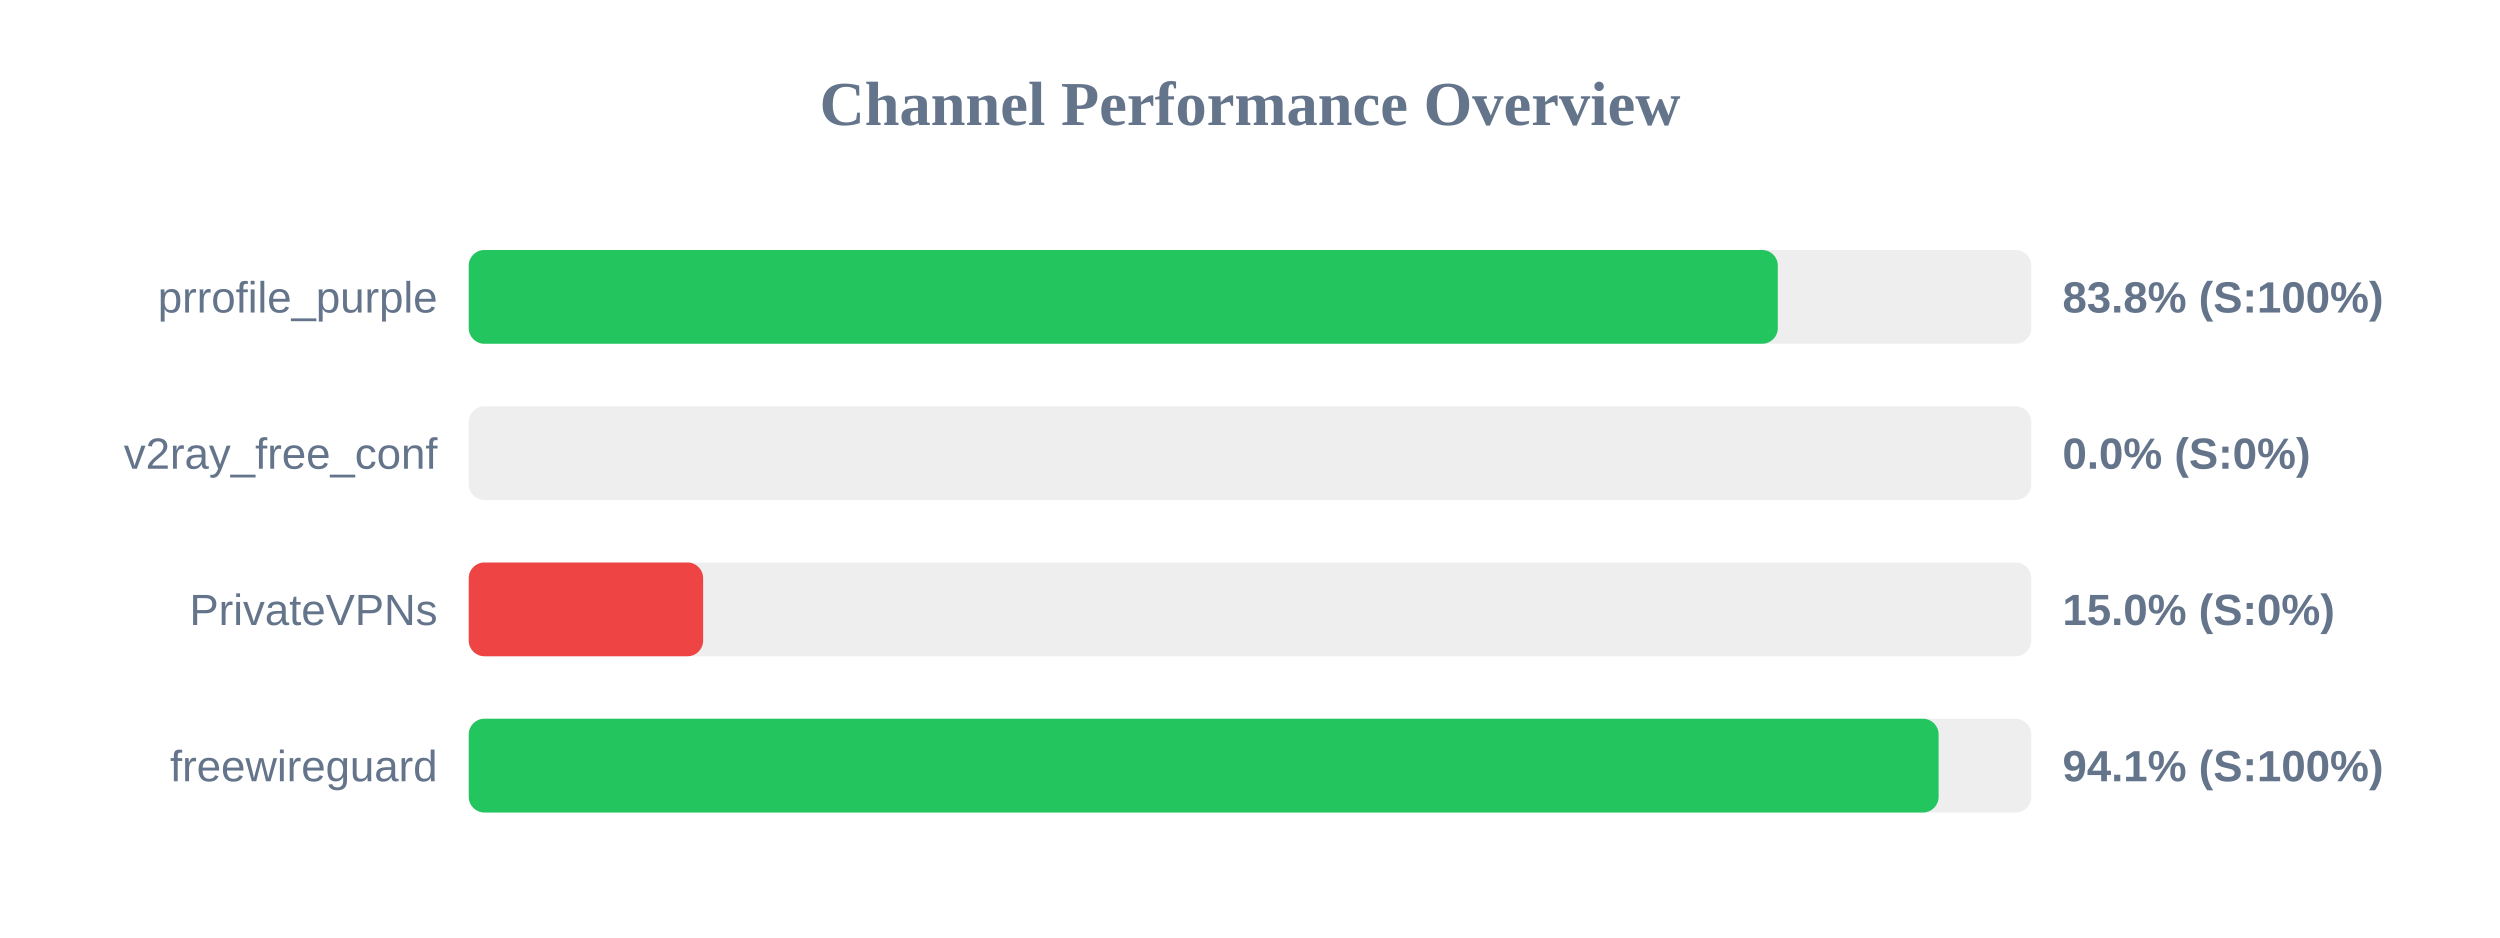
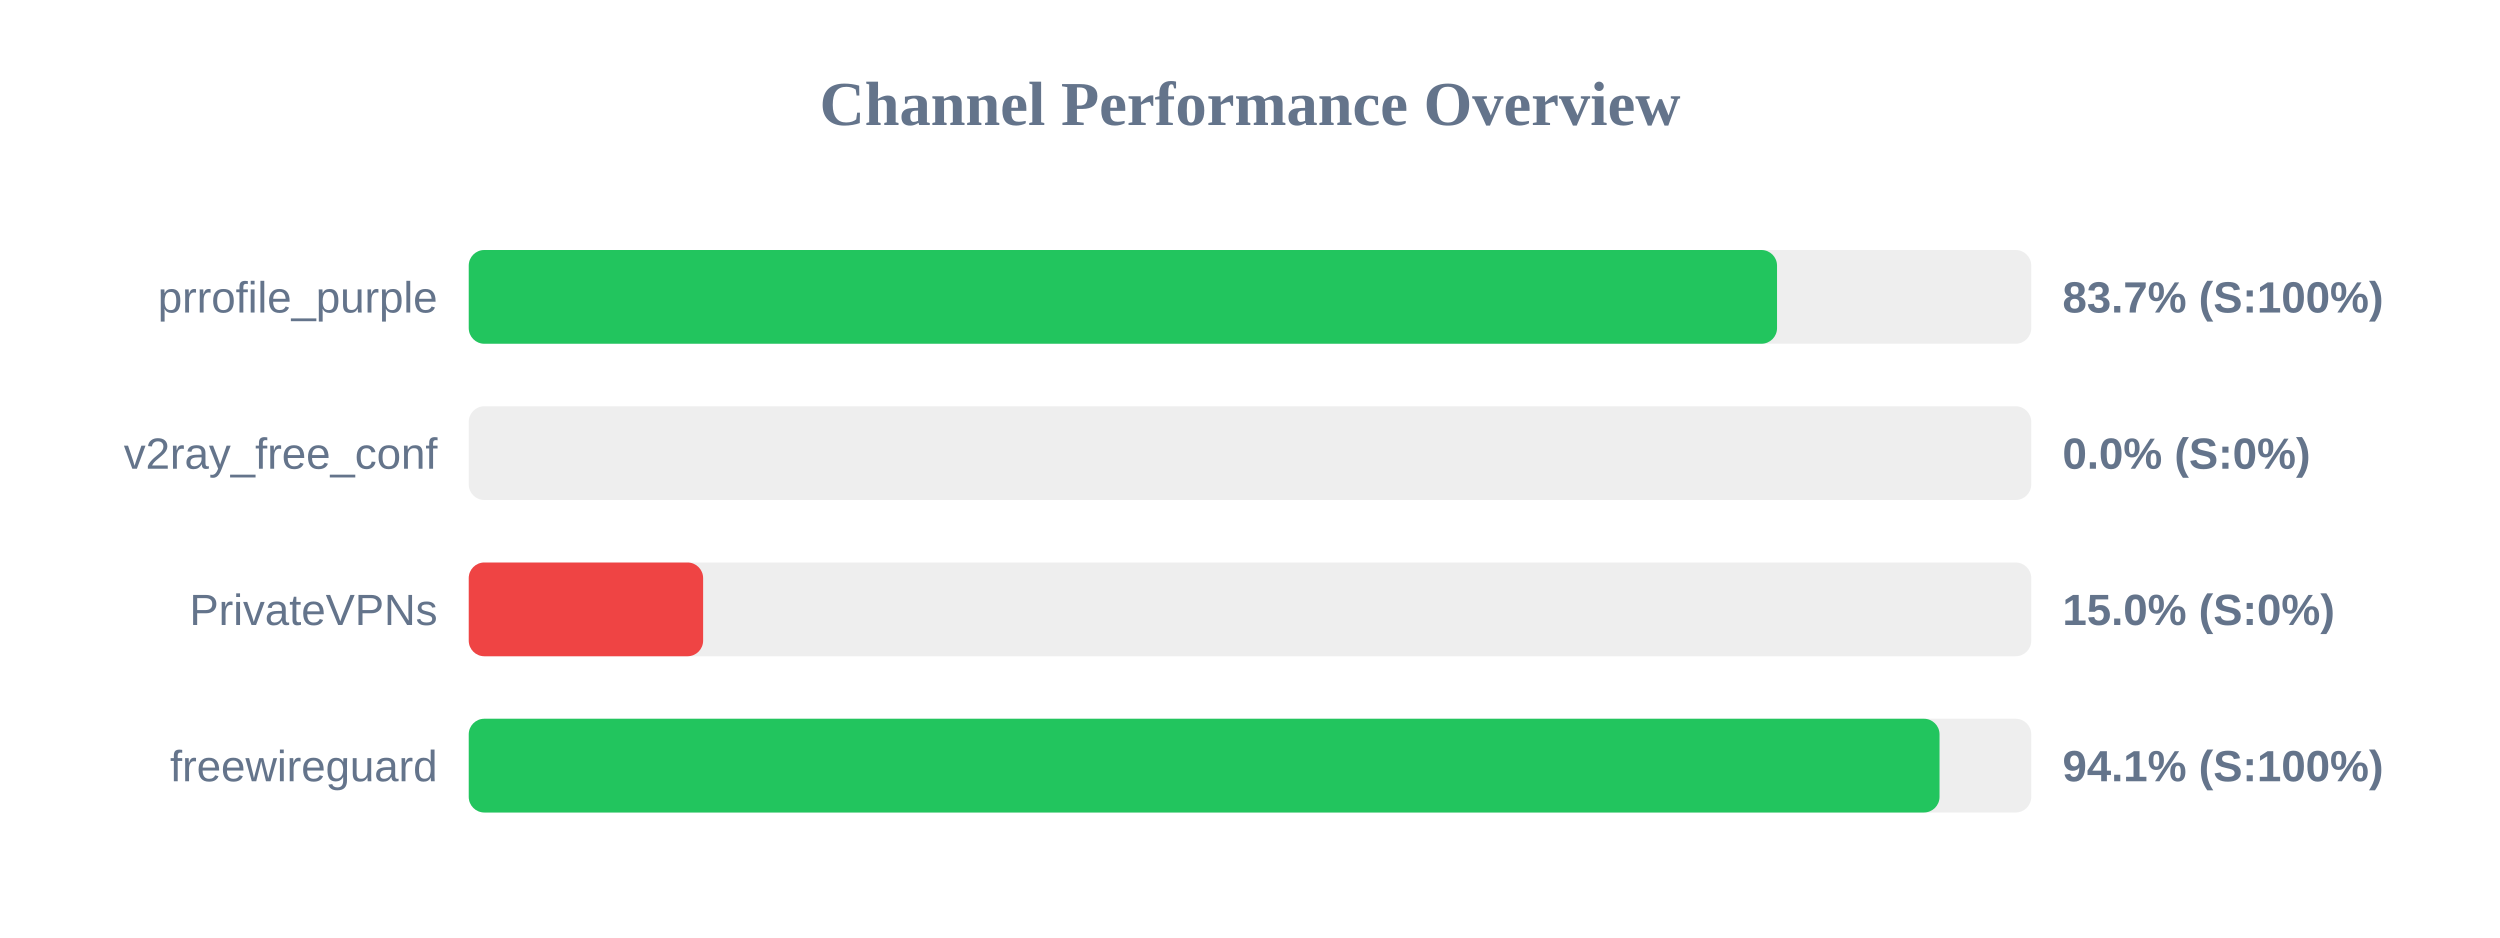
<svg xmlns="http://www.w3.org/2000/svg" width="800" height="300" version="1.1">
  <style>
        .row { font: 14px Arial; fill: #64748b; }
        .score { font: bold 14px Arial; fill: #64748b; }
    </style>
  <text x="400" y="40" text-anchor="middle" font-size="20px" font-weight="bold" fill="#64748b">Channel Performance Overview</text>
  <rect x="150" y="80" width="500" height="30" fill="#eee" rx="5" />
-   <rect x="150" y="80" width="418.9" height="30" fill="#22c55e" rx="5" />
+   <rect x="150" y="80" width="418.65" height="30" fill="#22c55e" rx="5" />
  <text x="140" y="100" text-anchor="end" class="row">prrofile_purple</text>
-   <text x="660" y="100" text-anchor="start" class="score">83.8% (S:100%)</text>
+   <text x="660" y="100" text-anchor="start" class="score">83.7% (S:100%)</text>
  <rect x="150" y="130" width="500" height="30" fill="#eee" rx="5" />
  <rect x="150" y="130" width="0.0" height="30" fill="#ef4444" rx="5" />
  <text x="140" y="150" text-anchor="end" class="row">v2ray_free_conf</text>
  <text x="660" y="150" text-anchor="start" class="score">0.0% (S:0%)</text>
  <rect x="150" y="180" width="500" height="30" fill="#eee" rx="5" />
  <rect x="150" y="180" width="75.0" height="30" fill="#ef4444" rx="5" />
  <text x="140" y="200" text-anchor="end" class="row">PrivateVPNs</text>
  <text x="660" y="200" text-anchor="start" class="score">15.0% (S:0%)</text>
  <rect x="150" y="230" width="500" height="30" fill="#eee" rx="5" />
-   <rect x="150" y="230" width="470.35" height="30" fill="#22c55e" rx="5" />
+   <rect x="150" y="230" width="470.65" height="30" fill="#22c55e" rx="5" />
  <text x="140" y="250" text-anchor="end" class="row">freewireguard</text>
  <text x="660" y="250" text-anchor="start" class="score">94.1% (S:100%)</text>
</svg>
